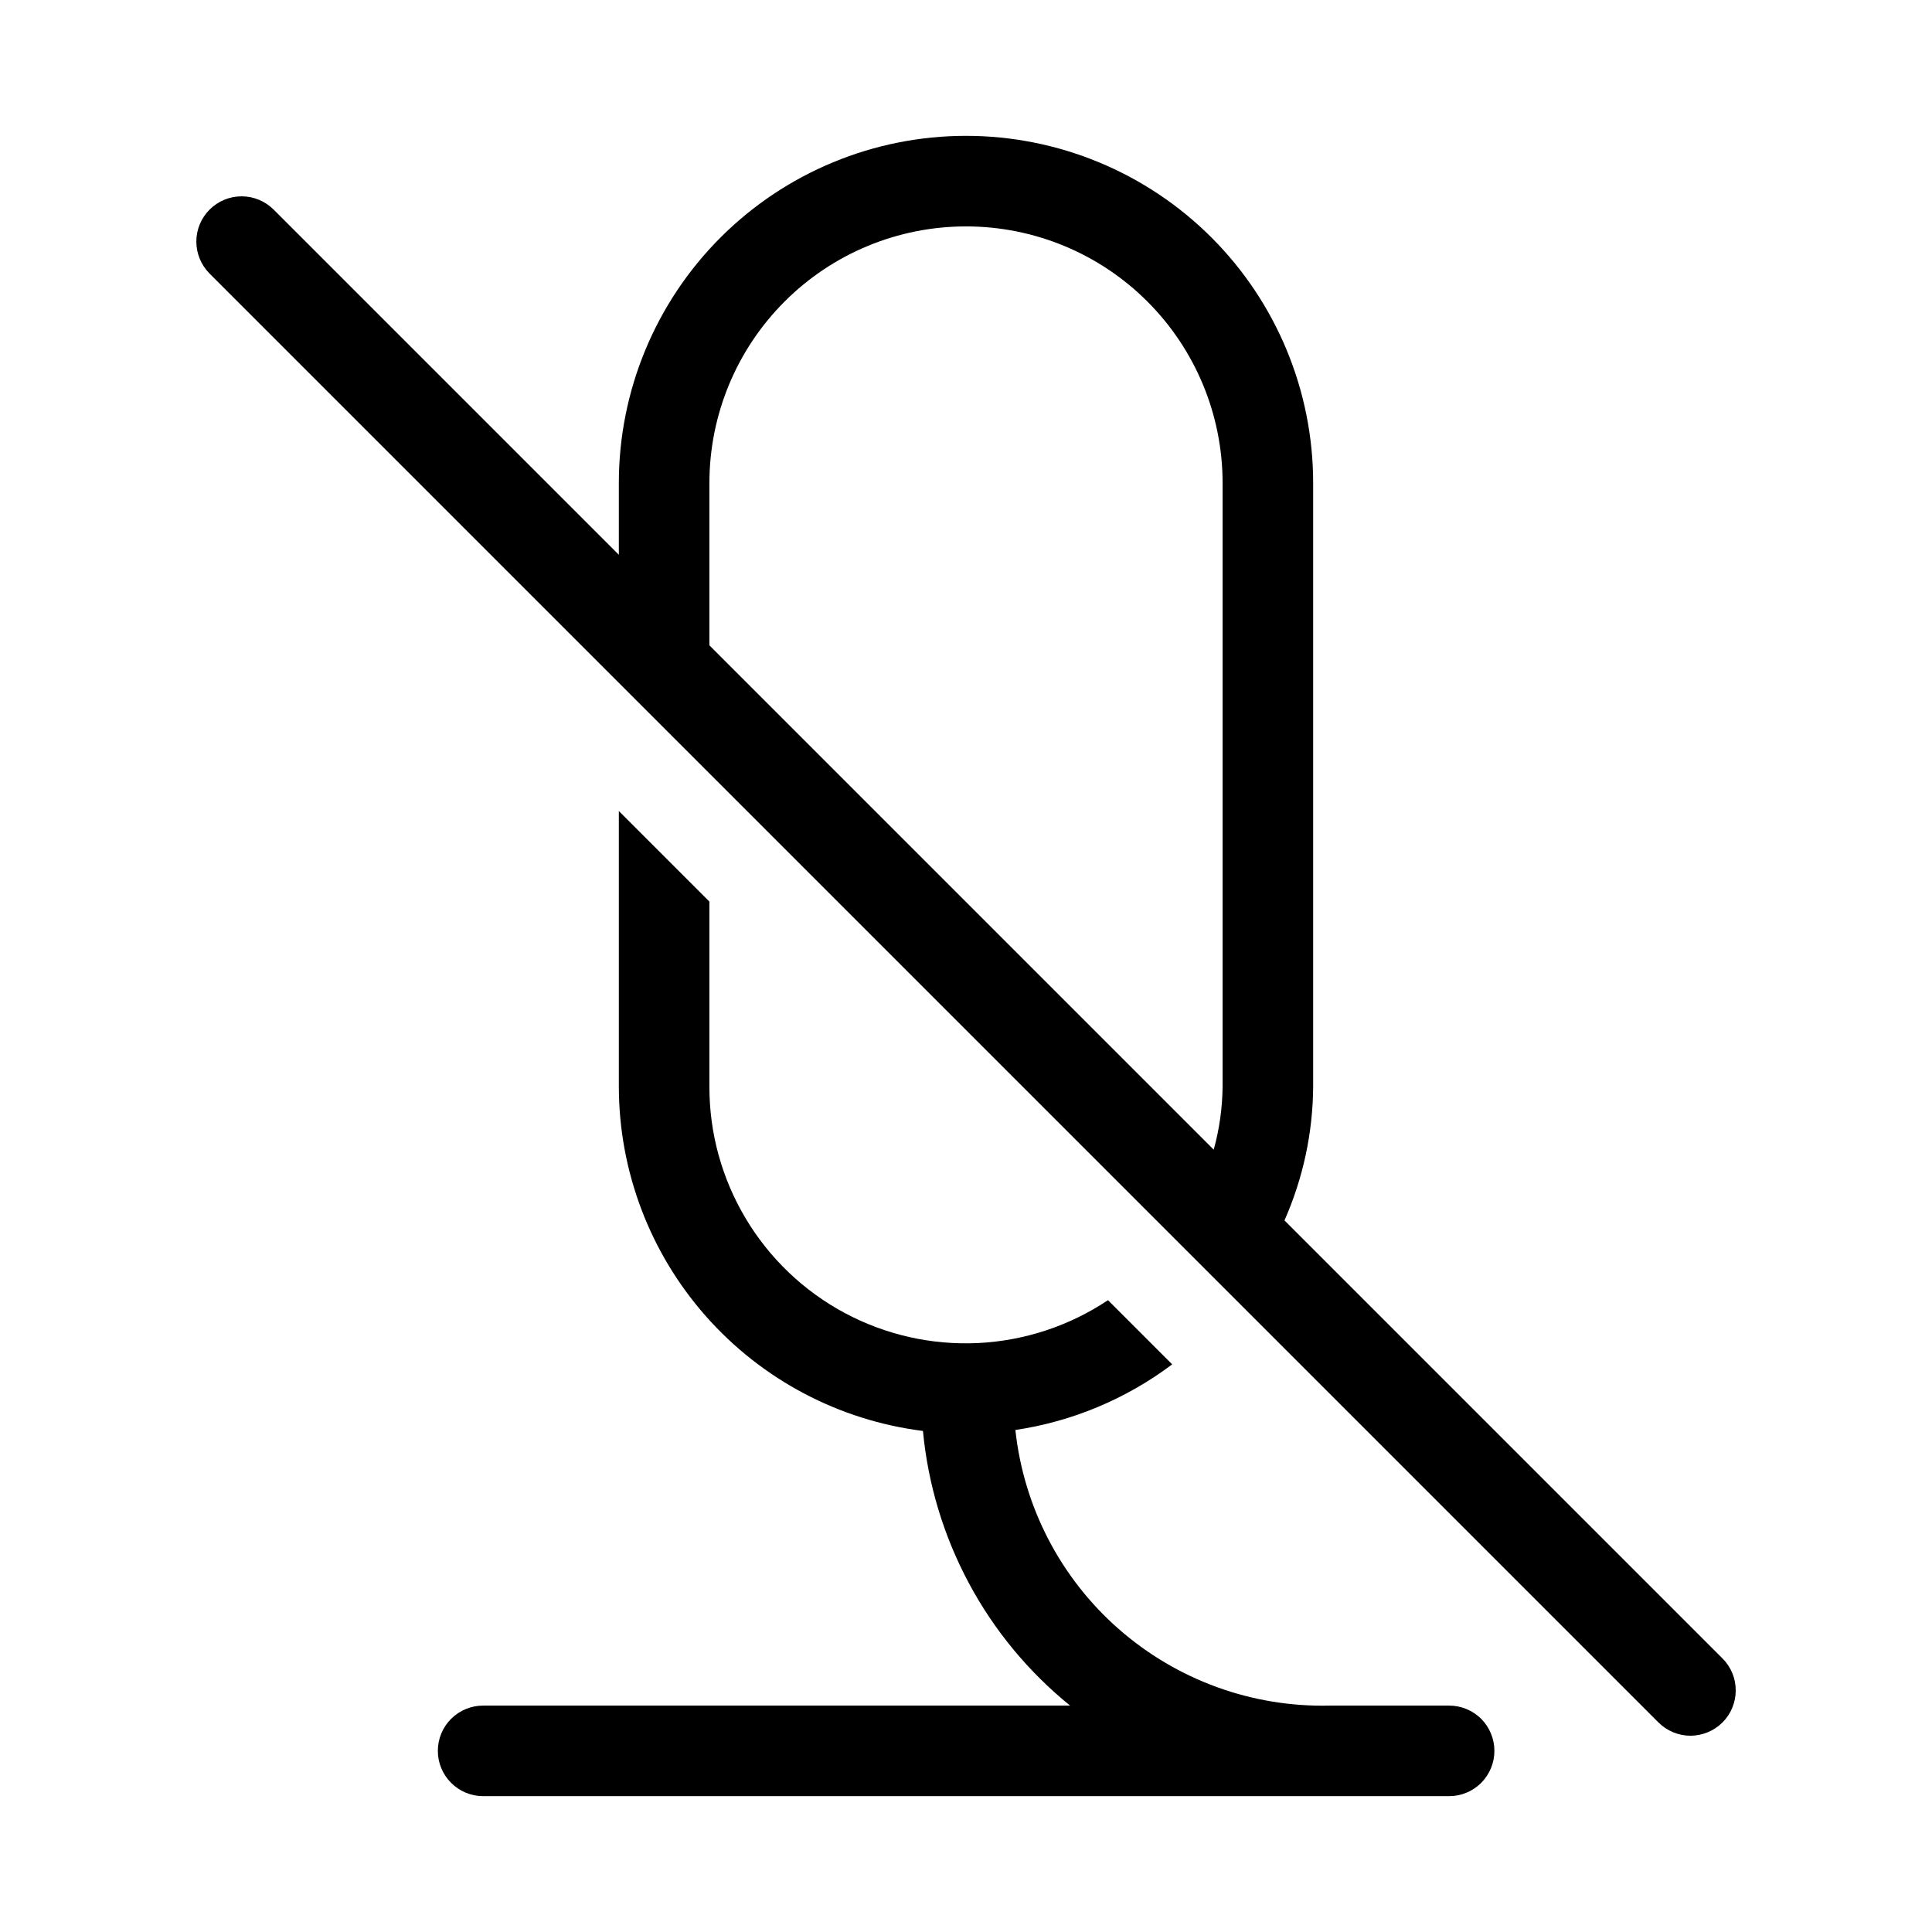
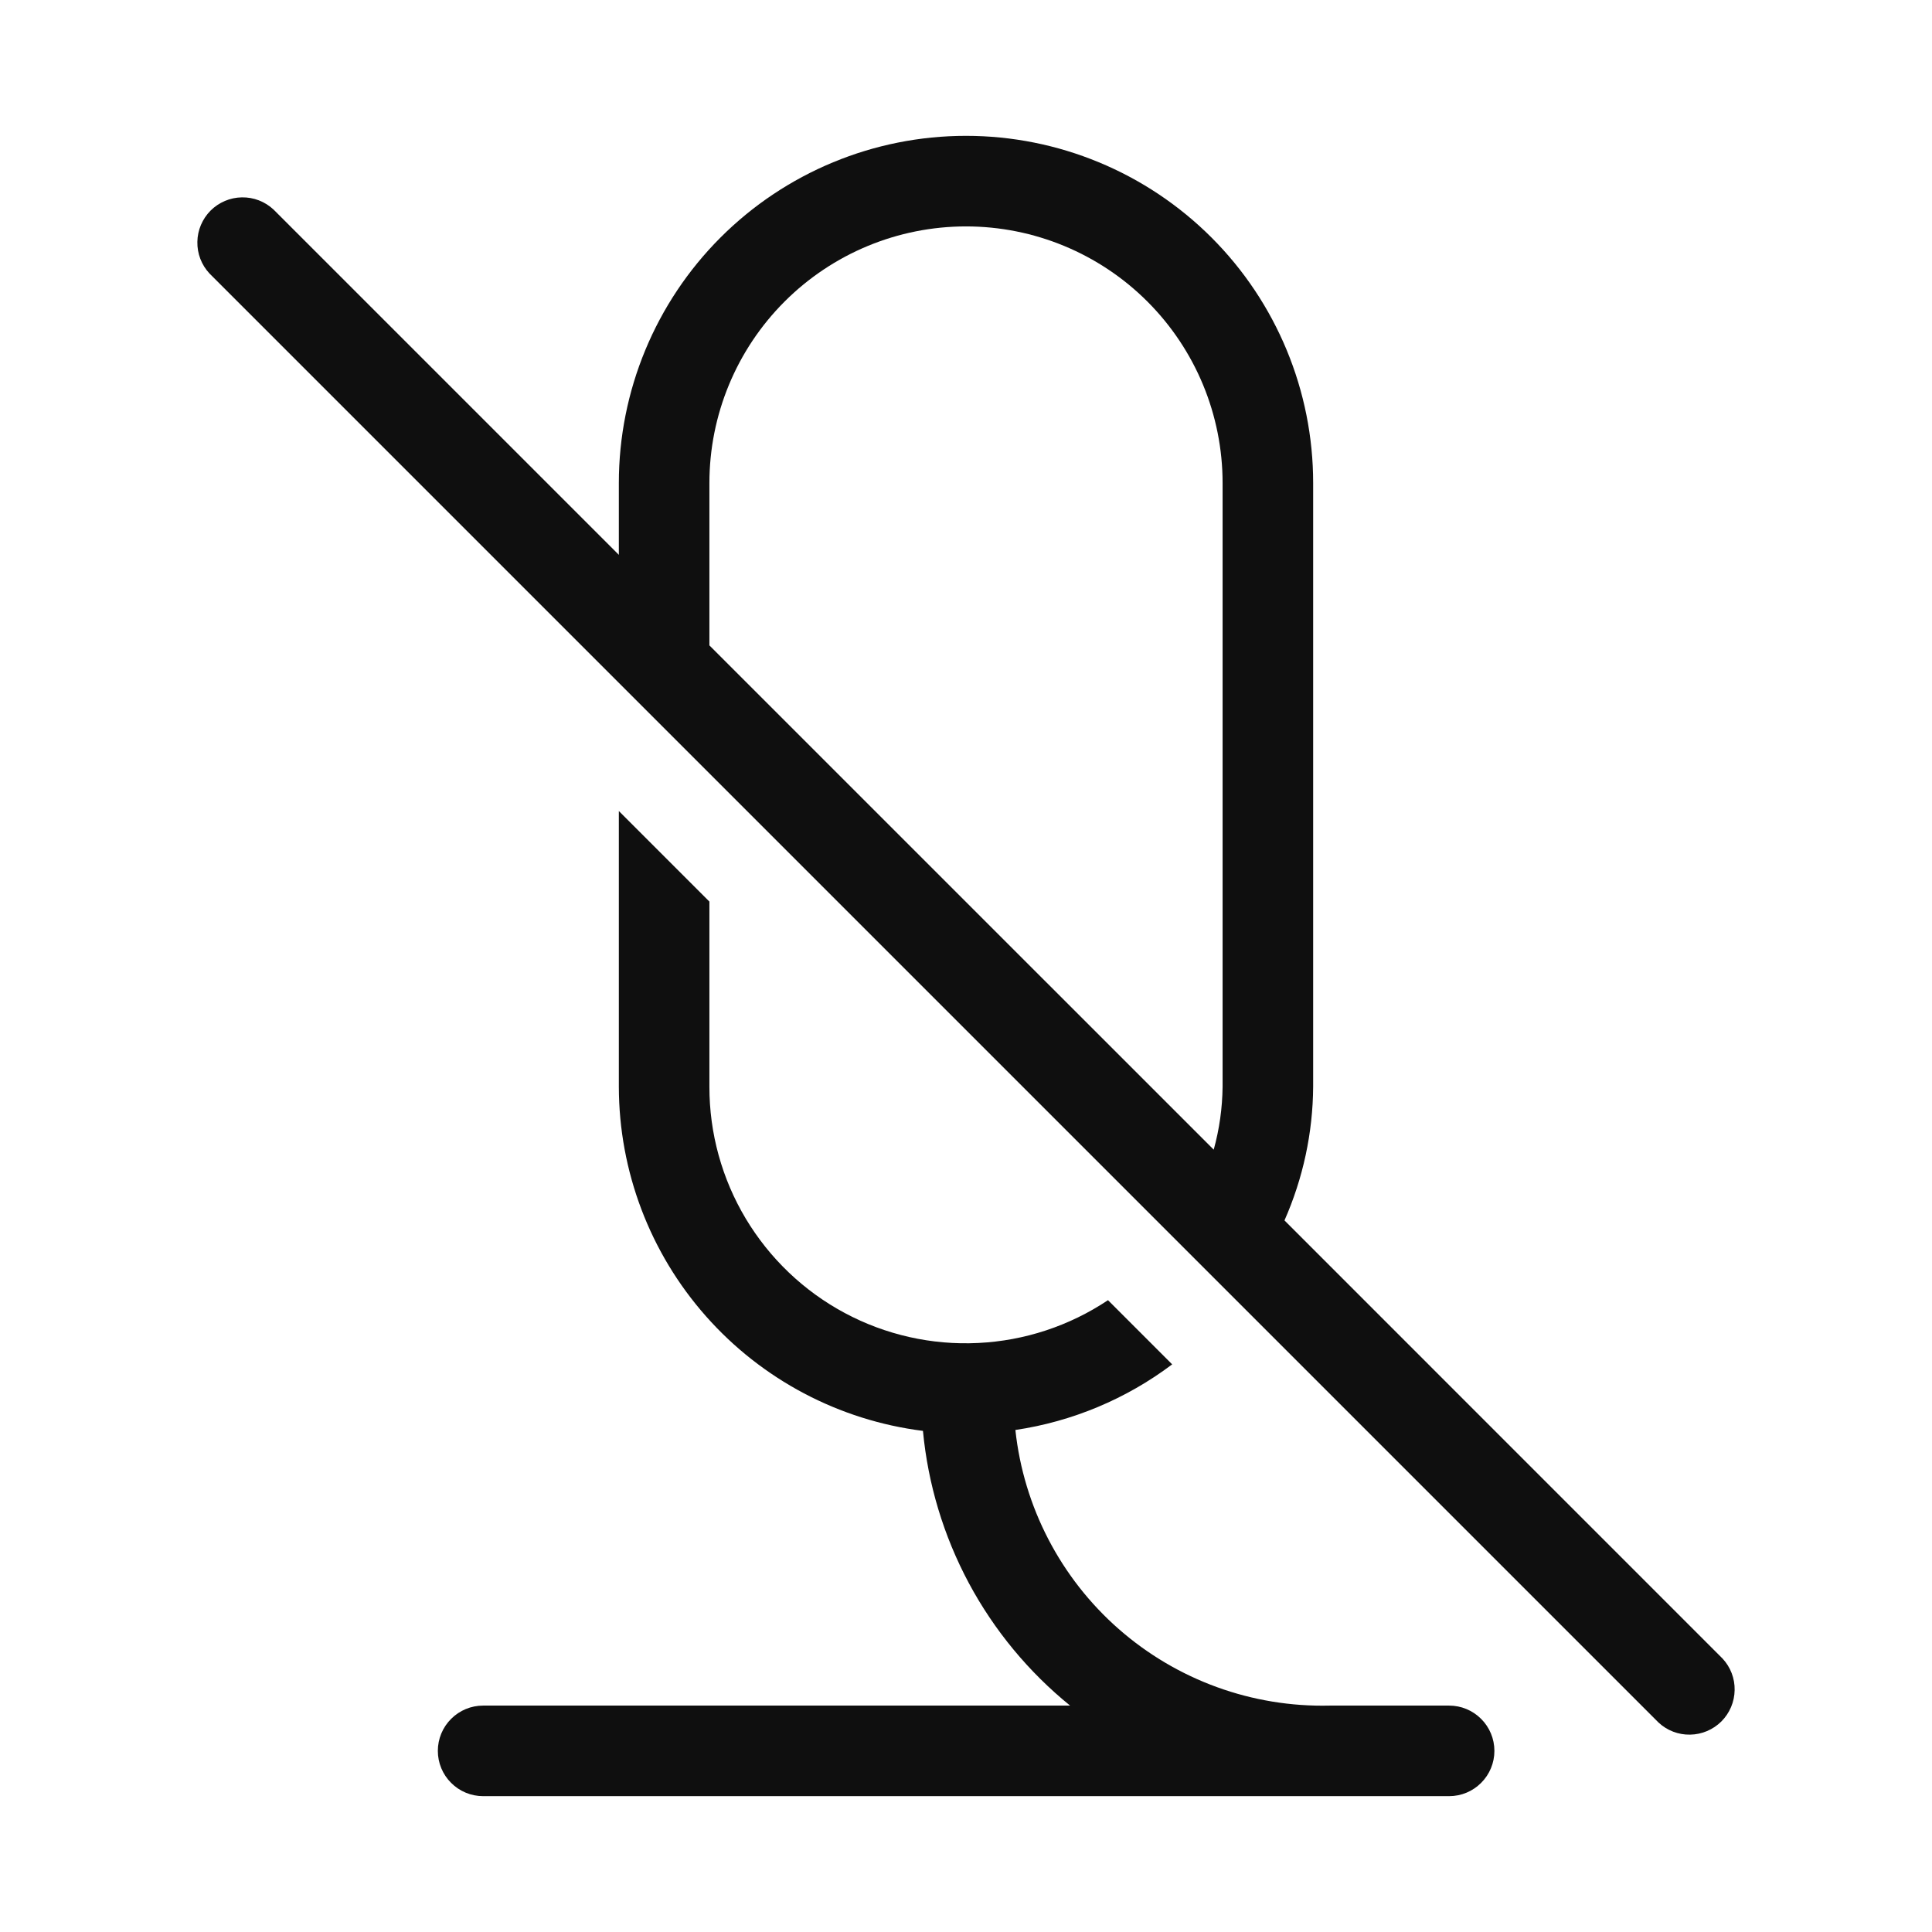
<svg xmlns="http://www.w3.org/2000/svg" width="32" height="32" viewBox="0 0 32 32" fill="none">
-   <path d="M24.002 28.25H22.023C20.741 28.28 19.495 27.828 18.53 26.982C17.566 26.137 16.955 24.96 16.818 23.685C17.76 23.545 18.653 23.171 19.415 22.598L18.352 21.535C17.712 21.962 16.968 22.207 16.201 22.245C15.432 22.282 14.669 22.11 13.991 21.747C13.313 21.384 12.746 20.843 12.352 20.183C11.957 19.523 11.749 18.769 11.75 18V14.933L10.25 13.433V18C10.252 19.4 10.765 20.752 11.692 21.801C12.619 22.851 13.897 23.526 15.287 23.701C15.37 24.583 15.629 25.439 16.047 26.221C16.465 27.002 17.035 27.692 17.724 28.25H8.002C7.803 28.25 7.613 28.329 7.472 28.469C7.331 28.61 7.252 28.801 7.252 29C7.252 29.199 7.331 29.389 7.472 29.53C7.613 29.671 7.803 29.75 8.002 29.75H24.002C24.201 29.75 24.392 29.671 24.533 29.53C24.673 29.389 24.752 29.199 24.752 29C24.752 28.801 24.673 28.61 24.533 28.469C24.392 28.329 24.201 28.25 24.002 28.25Z" fill="black" />
-   <path d="M28.531 27.47L21.275 20.214C21.583 19.516 21.745 18.762 21.75 18V8C21.75 6.475 21.144 5.012 20.066 3.934C18.988 2.856 17.525 2.25 16 2.25C14.475 2.25 13.012 2.856 11.934 3.934C10.856 5.012 10.25 6.475 10.25 8V9.189L4.53 3.469C4.389 3.33 4.199 3.251 4.001 3.252C3.802 3.252 3.612 3.331 3.472 3.471C3.331 3.612 3.252 3.802 3.252 4C3.252 4.199 3.33 4.389 3.47 4.53L27.47 28.53C27.611 28.67 27.802 28.749 28 28.749C28.199 28.748 28.389 28.669 28.53 28.529C28.67 28.389 28.749 28.198 28.749 27.999C28.75 27.801 28.671 27.61 28.531 27.47ZM11.75 10.689V8C11.75 6.873 12.198 5.792 12.995 4.995C13.792 4.197 14.873 3.75 16 3.75C17.127 3.75 18.208 4.197 19.005 4.995C19.802 5.792 20.25 6.873 20.25 8V18C20.246 18.352 20.197 18.703 20.103 19.042L11.75 10.689Z" fill="black" />
+   <path d="M24.002 28.25H22.023C20.741 28.28 19.495 27.828 18.53 26.982C17.567 26.137 16.955 24.96 16.818 23.685C17.761 23.545 18.654 23.171 19.415 22.598L18.352 21.535C17.712 21.962 16.969 22.207 16.201 22.244C15.433 22.282 14.669 22.11 13.991 21.747C13.313 21.384 12.747 20.843 12.352 20.184C11.957 19.524 11.749 18.769 11.75 18V14.933L10.25 13.433V18C10.252 19.4 10.765 20.752 11.693 21.801C12.62 22.85 13.898 23.525 15.287 23.7C15.37 24.582 15.629 25.439 16.047 26.221C16.466 27.002 17.036 27.692 17.724 28.25H8.002C7.803 28.25 7.612 28.329 7.472 28.47C7.331 28.61 7.252 28.801 7.252 29C7.252 29.199 7.331 29.39 7.472 29.53C7.612 29.671 7.803 29.75 8.002 29.75H24.002C24.201 29.75 24.392 29.671 24.532 29.53C24.673 29.39 24.752 29.199 24.752 29C24.752 28.801 24.673 28.61 24.532 28.47C24.392 28.329 24.201 28.25 24.002 28.25V28.25ZM28.53 27.47L21.275 20.214C21.583 19.516 21.745 18.763 21.75 18V8C21.75 6.475 21.144 5.012 20.066 3.934C18.988 2.856 17.525 2.25 16 2.25C14.475 2.25 13.012 2.856 11.934 3.934C10.856 5.012 10.25 6.475 10.25 8V9.19L4.53 3.47C4.388 3.338 4.2 3.265 4.005 3.269C3.811 3.272 3.626 3.351 3.488 3.488C3.351 3.626 3.272 3.811 3.269 4.005C3.265 4.2 3.337 4.388 3.47 4.53L27.47 28.53C27.612 28.663 27.8 28.735 27.994 28.731C28.189 28.728 28.374 28.649 28.512 28.512C28.649 28.374 28.728 28.189 28.731 27.994C28.735 27.8 28.663 27.612 28.53 27.47V27.47ZM11.75 10.69V8C11.75 6.873 12.198 5.792 12.995 4.995C13.792 4.198 14.873 3.75 16 3.75C17.127 3.75 18.208 4.198 19.005 4.995C19.802 5.792 20.25 6.873 20.25 8V18C20.246 18.352 20.197 18.702 20.103 19.042L11.75 10.69Z" fill="#0F0F0F" />
</svg>
